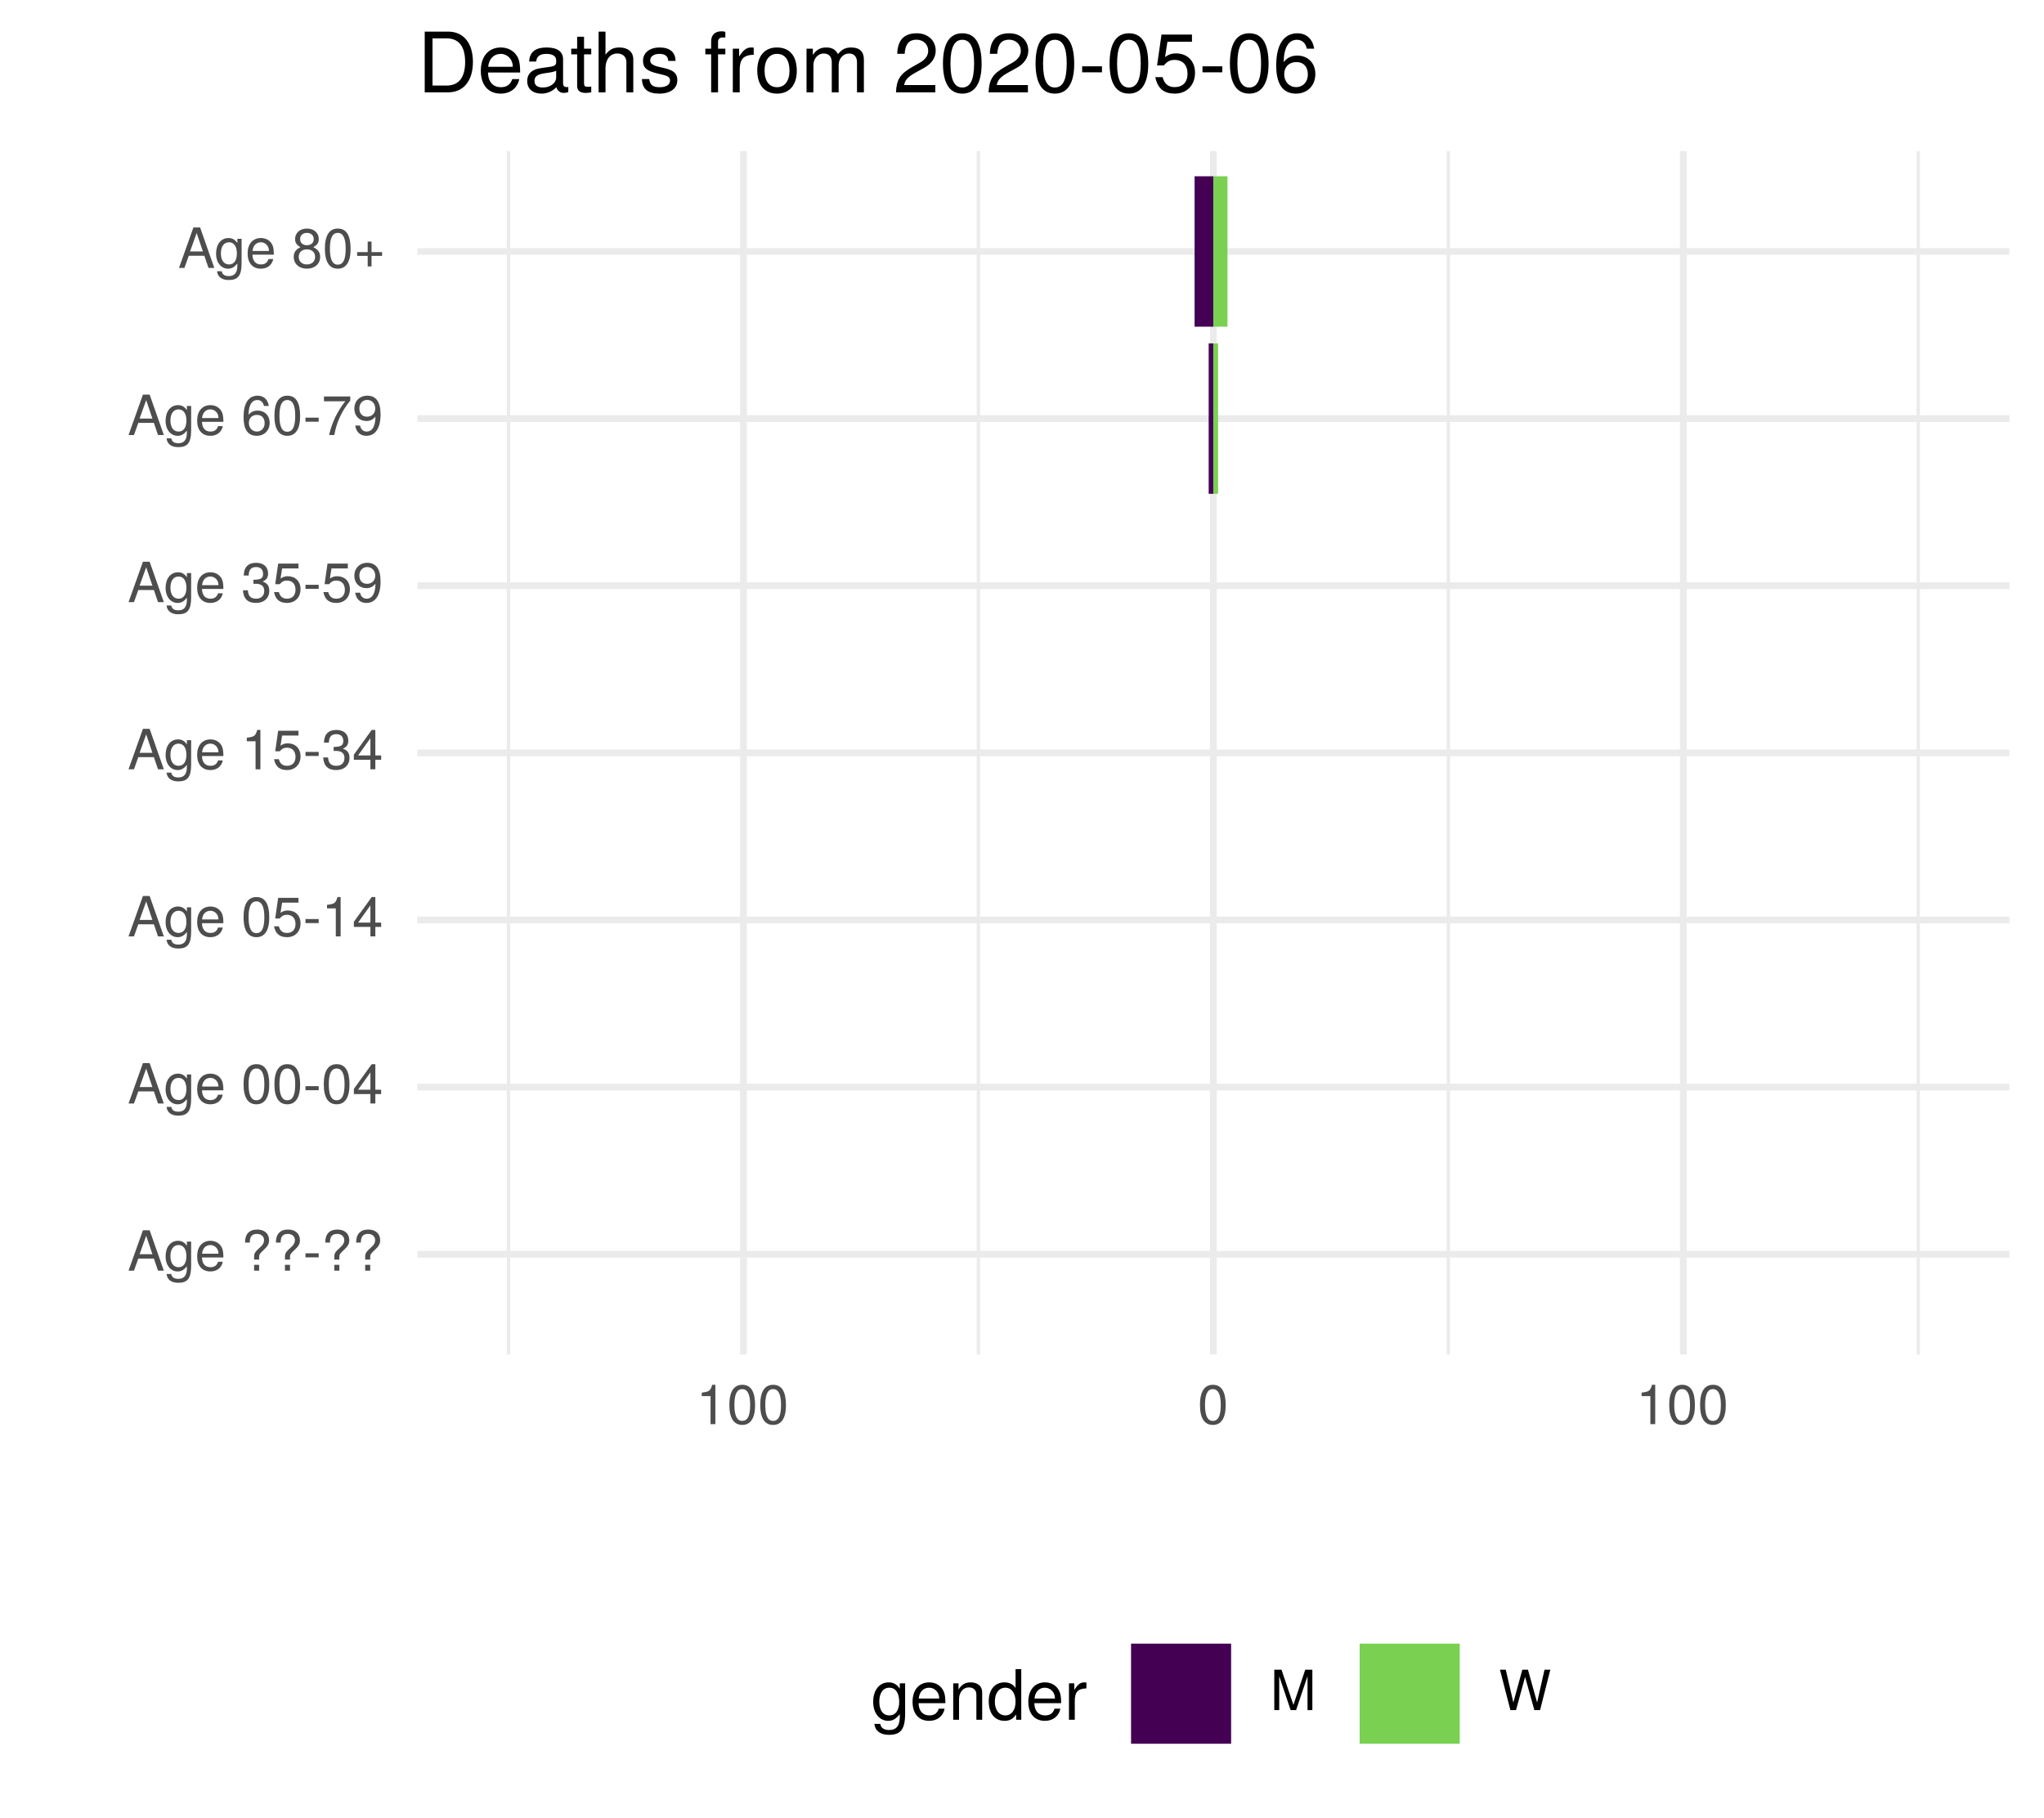
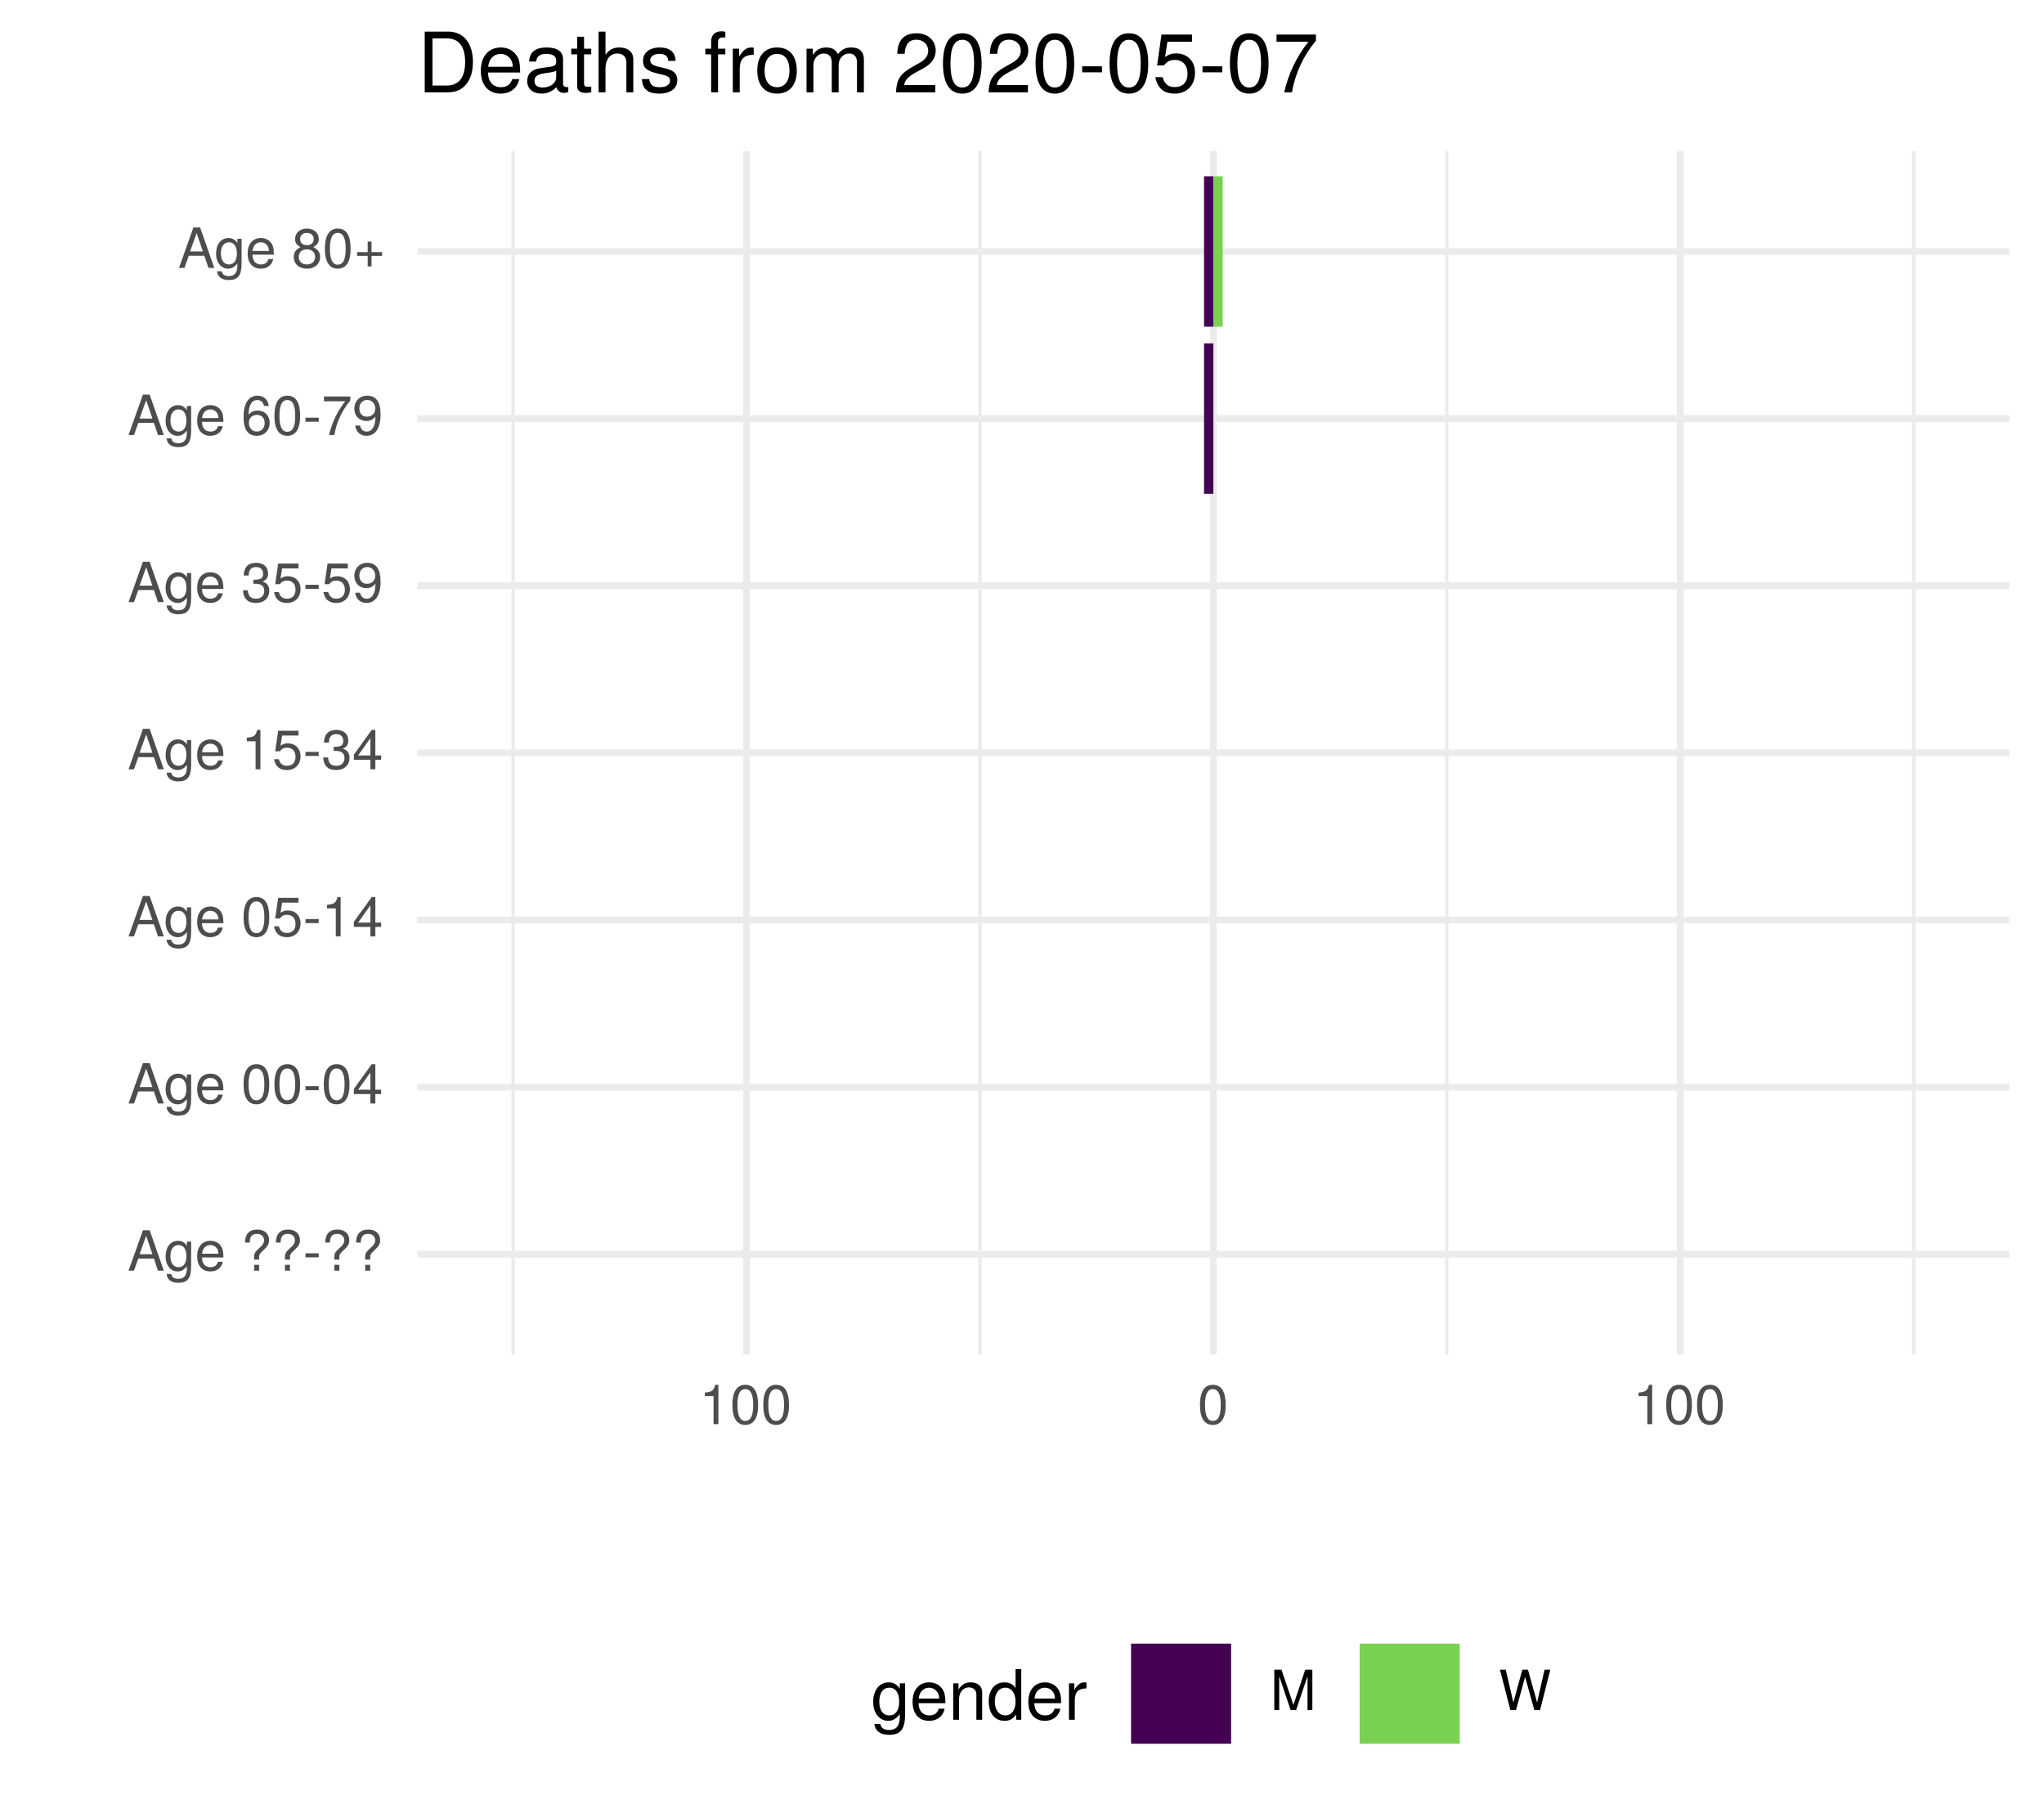
<svg xmlns="http://www.w3.org/2000/svg" xmlns:xlink="http://www.w3.org/1999/xlink" width="324pt" height="288pt" viewBox="0 0 324 288" version="1.1">
  <defs>
    <g>
      <symbol overflow="visible" id="glyph0-0">
        <path style="stroke:none;" d="" />
      </symbol>
      <symbol overflow="visible" id="glyph0-1">
        <path style="stroke:none;" d="M 5.75 0 L 3.5 -6.406 L 2.438 -6.406 L 0.156 0 L 1.016 0 L 1.703 -1.922 L 4.172 -1.922 L 4.828 0 Z M 3.938 -2.609 L 1.906 -2.609 L 2.953 -5.531 Z M 3.938 -2.609 " />
      </symbol>
      <symbol overflow="visible" id="glyph0-2">
        <path style="stroke:none;" d="M 4.297 -0.75 L 4.297 -4.609 L 3.625 -4.609 L 3.625 -3.938 C 3.25 -4.484 2.812 -4.734 2.219 -4.734 C 1.047 -4.734 0.25 -3.75 0.25 -2.266 C 0.25 -0.812 1.078 0.125 2.156 0.125 C 2.734 0.125 3.141 -0.109 3.625 -0.688 L 3.625 -0.391 C 3.625 0.828 3.125 1.297 2.266 1.297 C 1.688 1.297 1.234 1.094 1.156 0.531 L 0.406 0.531 C 0.484 1.406 1.156 1.922 2.25 1.922 C 3.688 1.922 4.297 1.281 4.297 -0.75 Z M 3.547 -2.281 C 3.547 -1.172 3.078 -0.547 2.312 -0.547 C 1.5 -0.547 1.016 -1.188 1.016 -2.312 C 1.016 -3.406 1.516 -4.062 2.297 -4.062 C 3.094 -4.062 3.547 -3.391 3.547 -2.281 Z M 3.547 -2.281 " />
      </symbol>
      <symbol overflow="visible" id="glyph0-3">
        <path style="stroke:none;" d="M 4.516 -2.094 C 4.516 -2.766 4.453 -3.188 4.328 -3.531 C 4.031 -4.281 3.328 -4.734 2.469 -4.734 C 1.172 -4.734 0.359 -3.797 0.359 -2.281 C 0.359 -0.766 1.156 0.125 2.453 0.125 C 3.5 0.125 4.234 -0.469 4.422 -1.406 L 3.672 -1.406 C 3.469 -0.797 3.062 -0.547 2.469 -0.547 C 1.703 -0.547 1.141 -1.031 1.125 -2.094 Z M 3.734 -2.75 C 3.734 -2.75 3.734 -2.703 3.719 -2.688 L 1.141 -2.688 C 1.203 -3.516 1.719 -4.062 2.453 -4.062 C 3.172 -4.062 3.734 -3.469 3.734 -2.75 Z M 3.734 -2.75 " />
      </symbol>
      <symbol overflow="visible" id="glyph0-4">
        <path style="stroke:none;" d="" />
      </symbol>
      <symbol overflow="visible" id="glyph0-5">
        <path style="stroke:none;" d="M 4.422 -4.828 C 4.422 -5.859 3.688 -6.516 2.547 -6.516 C 1.281 -6.516 0.609 -5.812 0.609 -4.453 L 1.359 -4.453 C 1.359 -5.422 1.719 -5.828 2.5 -5.828 C 3.172 -5.828 3.625 -5.422 3.625 -4.828 C 3.625 -4.422 3.438 -4.078 2.969 -3.672 C 2.453 -3.203 2.453 -3.203 2.297 -3 C 2.109 -2.75 2.047 -2.547 2.047 -2.234 L 2.047 -1.75 L 2.844 -1.75 L 2.844 -2.156 C 2.844 -2.547 2.938 -2.703 3.531 -3.25 C 4.203 -3.859 4.422 -4.25 4.422 -4.828 Z M 2.844 0 L 2.844 -0.922 L 2.047 -0.922 L 2.047 0 Z M 2.844 0 " />
      </symbol>
      <symbol overflow="visible" id="glyph0-6">
        <path style="stroke:none;" d="M 2.5 -2.109 L 2.5 -2.75 L 0.406 -2.75 L 0.406 -2.109 Z M 2.5 -2.109 " />
      </symbol>
      <symbol overflow="visible" id="glyph0-7">
        <path style="stroke:none;" d="M 4.453 -3 C 4.453 -5.156 3.781 -6.234 2.422 -6.234 C 1.078 -6.234 0.375 -5.141 0.375 -3.047 C 0.375 -0.953 1.078 0.125 2.422 0.125 C 3.734 0.125 4.453 -0.953 4.453 -3 Z M 3.672 -3.062 C 3.672 -1.297 3.266 -0.516 2.406 -0.516 C 1.578 -0.516 1.172 -1.344 1.172 -3.047 C 1.172 -4.75 1.578 -5.547 2.422 -5.547 C 3.25 -5.547 3.672 -4.734 3.672 -3.062 Z M 3.672 -3.062 " />
      </symbol>
      <symbol overflow="visible" id="glyph0-8">
        <path style="stroke:none;" d="M 4.578 -1.5 L 4.578 -2.188 L 3.656 -2.188 L 3.656 -6.234 L 3.078 -6.234 L 0.25 -2.312 L 0.25 -1.5 L 2.875 -1.5 L 2.875 0 L 3.656 0 L 3.656 -1.5 Z M 2.875 -2.188 L 0.922 -2.188 L 2.875 -4.922 Z M 2.875 -2.188 " />
      </symbol>
      <symbol overflow="visible" id="glyph0-9">
        <path style="stroke:none;" d="M 4.516 -2.062 C 4.516 -3.297 3.688 -4.109 2.5 -4.109 C 2.062 -4.109 1.703 -4 1.344 -3.734 L 1.594 -5.344 L 4.188 -5.344 L 4.188 -6.109 L 0.969 -6.109 L 0.5 -2.844 L 1.219 -2.844 C 1.578 -3.266 1.875 -3.422 2.359 -3.422 C 3.188 -3.422 3.719 -2.891 3.719 -1.969 C 3.719 -1.062 3.203 -0.547 2.359 -0.547 C 1.688 -0.547 1.266 -0.891 1.078 -1.594 L 0.312 -1.594 C 0.562 -0.359 1.266 0.125 2.375 0.125 C 3.641 0.125 4.516 -0.75 4.516 -2.062 Z M 4.516 -2.062 " />
      </symbol>
      <symbol overflow="visible" id="glyph0-10">
        <path style="stroke:none;" d="M 3.047 0 L 3.047 -6.234 L 2.547 -6.234 C 2.266 -5.281 2.094 -5.141 0.891 -5 L 0.891 -4.438 L 2.281 -4.438 L 2.281 0 Z M 3.047 0 " />
      </symbol>
      <symbol overflow="visible" id="glyph0-11">
        <path style="stroke:none;" d="M 4.453 -1.812 C 4.453 -2.562 4.141 -3.016 3.391 -3.266 C 3.969 -3.5 4.266 -3.891 4.266 -4.516 C 4.266 -5.594 3.547 -6.234 2.359 -6.234 C 1.109 -6.234 0.438 -5.547 0.406 -4.219 L 1.188 -4.219 C 1.203 -5.141 1.578 -5.562 2.375 -5.562 C 3.062 -5.562 3.469 -5.156 3.469 -4.5 C 3.469 -3.828 3.188 -3.547 1.938 -3.547 L 1.938 -2.906 L 2.359 -2.906 C 3.219 -2.906 3.656 -2.5 3.656 -1.797 C 3.656 -1.016 3.172 -0.547 2.359 -0.547 C 1.516 -0.547 1.109 -0.969 1.062 -1.875 L 0.281 -1.875 C 0.375 -0.5 1.062 0.125 2.344 0.125 C 3.625 0.125 4.453 -0.641 4.453 -1.812 Z M 4.453 -1.812 " />
      </symbol>
      <symbol overflow="visible" id="glyph0-12">
        <path style="stroke:none;" d="M 4.484 -3.266 C 4.484 -5.219 3.797 -6.234 2.375 -6.234 C 1.188 -6.234 0.328 -5.391 0.328 -4.172 C 0.328 -3.016 1.125 -2.219 2.25 -2.219 C 2.844 -2.219 3.266 -2.438 3.672 -2.922 C 3.672 -1.406 3.172 -0.547 2.281 -0.547 C 1.734 -0.547 1.359 -0.891 1.234 -1.5 L 0.469 -1.5 C 0.609 -0.469 1.281 0.125 2.234 0.125 C 3.688 0.125 4.484 -1.109 4.484 -3.266 Z M 3.641 -4.188 C 3.641 -3.422 3.094 -2.906 2.344 -2.906 C 1.594 -2.906 1.125 -3.391 1.125 -4.234 C 1.125 -5.016 1.656 -5.562 2.359 -5.562 C 3.094 -5.562 3.641 -5 3.641 -4.188 Z M 3.641 -4.188 " />
      </symbol>
      <symbol overflow="visible" id="glyph0-13">
        <path style="stroke:none;" d="M 4.516 -1.938 C 4.516 -3.094 3.719 -3.875 2.609 -3.875 C 1.984 -3.875 1.5 -3.641 1.172 -3.188 C 1.172 -4.703 1.672 -5.547 2.562 -5.547 C 3.109 -5.547 3.484 -5.203 3.609 -4.609 L 4.375 -4.609 C 4.234 -5.625 3.562 -6.234 2.609 -6.234 C 1.156 -6.234 0.375 -5.016 0.375 -2.844 C 0.375 -0.891 1.047 0.125 2.469 0.125 C 3.656 0.125 4.516 -0.719 4.516 -1.938 Z M 3.719 -1.875 C 3.719 -1.094 3.188 -0.547 2.484 -0.547 C 1.766 -0.547 1.219 -1.125 1.219 -1.922 C 1.219 -2.688 1.734 -3.188 2.5 -3.188 C 3.25 -3.188 3.719 -2.703 3.719 -1.875 Z M 3.719 -1.875 " />
      </symbol>
      <symbol overflow="visible" id="glyph0-14">
        <path style="stroke:none;" d="M 4.578 -5.453 L 4.578 -6.109 L 0.406 -6.109 L 0.406 -5.344 L 3.781 -5.344 C 2.531 -3.781 1.656 -1.953 1.219 0 L 2.047 0 C 2.391 -2.016 3.266 -3.891 4.578 -5.453 Z M 4.578 -5.453 " />
      </symbol>
      <symbol overflow="visible" id="glyph0-15">
        <path style="stroke:none;" d="M 4.516 -1.766 C 4.516 -2.453 4.156 -2.938 3.438 -3.281 C 4.078 -3.672 4.297 -3.984 4.297 -4.578 C 4.297 -5.547 3.531 -6.234 2.422 -6.234 C 1.312 -6.234 0.547 -5.547 0.547 -4.578 C 0.547 -4 0.75 -3.672 1.391 -3.281 C 0.672 -2.938 0.328 -2.453 0.328 -1.766 C 0.328 -0.625 1.188 0.125 2.422 0.125 C 3.656 0.125 4.516 -0.625 4.516 -1.766 Z M 3.5 -4.562 C 3.5 -3.969 3.062 -3.594 2.422 -3.594 C 1.766 -3.594 1.344 -3.969 1.344 -4.562 C 1.344 -5.156 1.766 -5.547 2.422 -5.547 C 3.078 -5.547 3.5 -5.156 3.5 -4.562 Z M 3.719 -1.75 C 3.719 -1.016 3.188 -0.547 2.406 -0.547 C 1.641 -0.547 1.125 -1.016 1.125 -1.75 C 1.125 -2.484 1.641 -2.938 2.422 -2.938 C 3.188 -2.938 3.719 -2.484 3.719 -1.75 Z M 3.719 -1.75 " />
      </symbol>
      <symbol overflow="visible" id="glyph0-16">
        <path style="stroke:none;" d="M 4.547 -1.906 L 4.547 -2.5 L 2.875 -2.5 L 2.875 -4.172 L 2.266 -4.172 L 2.266 -2.5 L 0.594 -2.5 L 0.594 -1.906 L 2.266 -1.906 L 2.266 -0.234 L 2.875 -0.234 L 2.875 -1.906 Z M 4.547 -1.906 " />
      </symbol>
      <symbol overflow="visible" id="glyph0-17">
        <path style="stroke:none;" d="M 6.688 0 L 6.688 -6.406 L 5.562 -6.406 L 3.688 -0.828 L 1.797 -6.406 L 0.656 -6.406 L 0.656 0 L 1.438 0 L 1.438 -5.375 L 3.25 0 L 4.109 0 L 5.922 -5.375 L 5.922 0 Z M 6.688 0 " />
      </symbol>
      <symbol overflow="visible" id="glyph0-18">
        <path style="stroke:none;" d="M 8.172 -6.406 L 7.25 -6.406 L 6.078 -1.203 L 4.625 -6.406 L 3.734 -6.406 L 2.312 -1.203 L 1.109 -6.406 L 0.188 -6.406 L 1.844 0 L 2.734 0 L 4.172 -5.266 L 5.641 0 L 6.547 0 Z M 8.172 -6.406 " />
      </symbol>
      <symbol overflow="visible" id="glyph1-0">
        <path style="stroke:none;" d="" />
      </symbol>
      <symbol overflow="visible" id="glyph1-1">
        <path style="stroke:none;" d="M 5.375 -0.953 L 5.375 -5.766 L 4.531 -5.766 L 4.531 -4.922 C 4.062 -5.609 3.516 -5.922 2.766 -5.922 C 1.312 -5.922 0.312 -4.703 0.312 -2.828 C 0.312 -1.016 1.344 0.172 2.688 0.172 C 3.422 0.172 3.922 -0.141 4.531 -0.875 L 4.531 -0.484 C 4.531 1.047 3.906 1.625 2.844 1.625 C 2.109 1.625 1.547 1.359 1.438 0.656 L 0.5 0.656 C 0.609 1.75 1.453 2.391 2.812 2.391 C 4.609 2.391 5.375 1.594 5.375 -0.953 Z M 4.438 -2.844 C 4.438 -1.469 3.844 -0.688 2.875 -0.688 C 1.875 -0.688 1.281 -1.484 1.281 -2.875 C 1.281 -4.266 1.891 -5.078 2.875 -5.078 C 3.859 -5.078 4.438 -4.25 4.438 -2.844 Z M 4.438 -2.844 " />
      </symbol>
      <symbol overflow="visible" id="glyph1-2">
        <path style="stroke:none;" d="M 5.641 -2.625 C 5.641 -3.453 5.578 -3.984 5.406 -4.406 C 5.031 -5.359 4.156 -5.922 3.078 -5.922 C 1.469 -5.922 0.438 -4.734 0.438 -2.844 C 0.438 -0.953 1.438 0.172 3.062 0.172 C 4.375 0.172 5.297 -0.578 5.516 -1.75 L 4.594 -1.75 C 4.344 -0.984 3.828 -0.688 3.094 -0.688 C 2.141 -0.688 1.422 -1.297 1.391 -2.625 Z M 4.656 -3.438 C 4.656 -3.438 4.656 -3.391 4.656 -3.359 L 1.422 -3.359 C 1.5 -4.391 2.141 -5.078 3.062 -5.078 C 3.969 -5.078 4.656 -4.328 4.656 -3.438 Z M 4.656 -3.438 " />
      </symbol>
      <symbol overflow="visible" id="glyph1-3">
        <path style="stroke:none;" d="M 5.359 0 L 5.359 -4.359 C 5.359 -5.312 4.641 -5.922 3.531 -5.922 C 2.672 -5.922 2.125 -5.594 1.609 -4.797 L 1.609 -5.766 L 0.766 -5.766 L 0.766 0 L 1.688 0 L 1.688 -3.172 C 1.688 -4.359 2.328 -5.125 3.25 -5.125 C 3.984 -5.125 4.438 -4.688 4.438 -4 L 4.438 0 Z M 5.359 0 " />
      </symbol>
      <symbol overflow="visible" id="glyph1-4">
        <path style="stroke:none;" d="M 5.438 0 L 5.438 -8.016 L 4.531 -8.016 L 4.531 -5.031 C 4.141 -5.625 3.531 -5.922 2.766 -5.922 C 1.266 -5.922 0.281 -4.781 0.281 -2.938 C 0.281 -0.984 1.25 0.172 2.797 0.172 C 3.594 0.172 4.141 -0.125 4.625 -0.844 L 4.625 0 Z M 4.531 -2.859 C 4.531 -1.531 3.891 -0.688 2.922 -0.688 C 1.906 -0.688 1.25 -1.547 1.25 -2.875 C 1.25 -4.219 1.906 -5.078 2.922 -5.078 C 3.906 -5.078 4.531 -4.188 4.531 -2.859 Z M 4.531 -2.859 " />
      </symbol>
      <symbol overflow="visible" id="glyph1-5">
        <path style="stroke:none;" d="M 3.531 -4.969 L 3.531 -5.891 C 3.375 -5.922 3.297 -5.922 3.172 -5.922 C 2.578 -5.922 2.141 -5.578 1.609 -4.719 L 1.609 -5.766 L 0.766 -5.766 L 0.766 0 L 1.688 0 L 1.688 -2.984 C 1.688 -4.297 2.109 -4.938 3.531 -4.969 Z M 3.531 -4.969 " />
      </symbol>
      <symbol overflow="visible" id="glyph2-0">
        <path style="stroke:none;" d="" />
      </symbol>
      <symbol overflow="visible" id="glyph2-1">
        <path style="stroke:none;" d="M 8.812 -4.812 C 8.812 -7.797 7.328 -9.625 4.891 -9.625 L 1.172 -9.625 L 1.172 0 L 4.891 0 C 7.312 0 8.812 -1.828 8.812 -4.812 Z M 7.578 -4.812 C 7.578 -2.375 6.578 -1.078 4.672 -1.078 L 2.406 -1.078 L 2.406 -8.547 L 4.672 -8.547 C 6.578 -8.547 7.578 -7.266 7.578 -4.812 Z M 7.578 -4.812 " />
      </symbol>
      <symbol overflow="visible" id="glyph2-2">
        <path style="stroke:none;" d="M 6.766 -3.141 C 6.766 -4.141 6.688 -4.781 6.5 -5.297 C 6.047 -6.438 4.984 -7.109 3.703 -7.109 C 1.766 -7.109 0.531 -5.688 0.531 -3.422 C 0.531 -1.156 1.734 0.203 3.672 0.203 C 5.25 0.203 6.344 -0.703 6.625 -2.094 L 5.516 -2.094 C 5.219 -1.188 4.594 -0.812 3.703 -0.812 C 2.562 -0.812 1.703 -1.562 1.672 -3.141 Z M 5.594 -4.125 C 5.594 -4.125 5.594 -4.062 5.578 -4.047 L 1.703 -4.047 C 1.797 -5.266 2.578 -6.094 3.688 -6.094 C 4.766 -6.094 5.594 -5.203 5.594 -4.125 Z M 5.594 -4.125 " />
      </symbol>
      <symbol overflow="visible" id="glyph2-3">
        <path style="stroke:none;" d="M 7.062 -0.031 L 7.062 -0.859 C 6.938 -0.828 6.891 -0.828 6.828 -0.828 C 6.438 -0.828 6.234 -1.031 6.234 -1.375 L 6.234 -5.234 C 6.234 -6.453 5.328 -7.109 3.625 -7.109 C 1.953 -7.109 0.922 -6.469 0.859 -4.875 L 1.969 -4.875 C 2.062 -5.719 2.562 -6.094 3.594 -6.094 C 4.578 -6.094 5.141 -5.734 5.141 -5.062 L 5.141 -4.781 C 5.141 -4.312 4.859 -4.125 3.984 -4.016 C 2.422 -3.812 2.188 -3.766 1.766 -3.594 C 0.969 -3.266 0.547 -2.641 0.547 -1.797 C 0.547 -0.547 1.422 0.203 2.828 0.203 C 3.703 0.203 4.562 -0.172 5.172 -0.812 C 5.297 -0.297 5.766 0.094 6.312 0.094 C 6.531 0.094 6.703 0.062 7.062 -0.031 Z M 5.141 -2.391 C 5.141 -1.406 4.125 -0.766 3.062 -0.766 C 2.203 -0.766 1.703 -1.062 1.703 -1.828 C 1.703 -2.547 2.188 -2.859 3.359 -3.031 C 4.531 -3.188 4.766 -3.25 5.141 -3.422 Z M 5.141 -2.391 " />
      </symbol>
      <symbol overflow="visible" id="glyph2-4">
        <path style="stroke:none;" d="M 3.359 0 L 3.359 -0.922 C 3.203 -0.891 3.031 -0.875 2.828 -0.875 C 2.344 -0.875 2.219 -1 2.219 -1.484 L 2.219 -6.016 L 3.359 -6.016 L 3.359 -6.922 L 2.219 -6.922 L 2.219 -8.812 L 1.125 -8.812 L 1.125 -6.922 L 0.188 -6.922 L 0.188 -6.016 L 1.125 -6.016 L 1.125 -1 C 1.125 -0.297 1.594 0.094 2.453 0.094 C 2.719 0.094 2.984 0.062 3.359 0 Z M 3.359 0 " />
      </symbol>
      <symbol overflow="visible" id="glyph2-5">
        <path style="stroke:none;" d="M 6.422 0 L 6.422 -5.234 C 6.422 -6.391 5.578 -7.109 4.234 -7.109 C 3.266 -7.109 2.672 -6.812 2.016 -5.969 L 2.016 -9.625 L 0.922 -9.625 L 0.922 0 L 2.016 0 L 2.016 -3.812 C 2.016 -5.234 2.766 -6.156 3.891 -6.156 C 4.672 -6.156 5.328 -5.703 5.328 -4.797 L 5.328 0 Z M 6.422 0 " />
      </symbol>
      <symbol overflow="visible" id="glyph2-6">
        <path style="stroke:none;" d="M 6.062 -1.938 C 6.062 -2.969 5.484 -3.484 4.109 -3.812 L 3.047 -4.062 C 2.156 -4.281 1.766 -4.562 1.766 -5.062 C 1.766 -5.688 2.344 -6.094 3.234 -6.094 C 4.125 -6.094 4.594 -5.719 4.625 -4.984 L 5.781 -4.984 C 5.766 -6.344 4.875 -7.109 3.281 -7.109 C 1.656 -7.109 0.625 -6.281 0.625 -5 C 0.625 -3.922 1.172 -3.406 2.812 -3.016 L 3.844 -2.766 C 4.609 -2.578 4.906 -2.344 4.906 -1.844 C 4.906 -1.203 4.266 -0.812 3.297 -0.812 C 2.312 -0.812 1.75 -1.062 1.609 -2.109 L 0.453 -2.109 C 0.5 -0.516 1.406 0.203 3.203 0.203 C 4.953 0.203 6.062 -0.609 6.062 -1.938 Z M 6.062 -1.938 " />
      </symbol>
      <symbol overflow="visible" id="glyph2-7">
        <path style="stroke:none;" d="" />
      </symbol>
      <symbol overflow="visible" id="glyph2-8">
        <path style="stroke:none;" d="M 3.406 -6.016 L 3.406 -6.922 L 2.25 -6.922 L 2.25 -8 C 2.25 -8.469 2.516 -8.703 3.031 -8.703 C 3.109 -8.703 3.156 -8.703 3.406 -8.688 L 3.406 -9.594 C 3.156 -9.656 3.016 -9.672 2.781 -9.672 C 1.766 -9.672 1.156 -9.078 1.156 -8.094 L 1.156 -6.922 L 0.234 -6.922 L 0.234 -6.016 L 1.156 -6.016 L 1.156 0 L 2.25 0 L 2.25 -6.016 Z M 3.406 -6.016 " />
      </symbol>
      <symbol overflow="visible" id="glyph2-9">
        <path style="stroke:none;" d="M 4.234 -5.953 L 4.234 -7.078 C 4.047 -7.109 3.969 -7.109 3.812 -7.109 C 3.109 -7.109 2.562 -6.688 1.922 -5.672 L 1.922 -6.922 L 0.922 -6.922 L 0.922 0 L 2.016 0 L 2.016 -3.594 C 2.016 -5.156 2.531 -5.922 4.234 -5.953 Z M 4.234 -5.953 " />
      </symbol>
      <symbol overflow="visible" id="glyph2-10">
        <path style="stroke:none;" d="M 6.734 -3.406 C 6.734 -5.797 5.578 -7.109 3.594 -7.109 C 1.656 -7.109 0.469 -5.781 0.469 -3.453 C 0.469 -1.141 1.641 0.203 3.609 0.203 C 5.547 0.203 6.734 -1.141 6.734 -3.406 Z M 5.578 -3.422 C 5.578 -1.797 4.812 -0.812 3.609 -0.812 C 2.375 -0.812 1.625 -1.781 1.625 -3.453 C 1.625 -5.125 2.375 -6.094 3.609 -6.094 C 4.844 -6.094 5.578 -5.141 5.578 -3.422 Z M 5.578 -3.422 " />
      </symbol>
      <symbol overflow="visible" id="glyph2-11">
        <path style="stroke:none;" d="M 10.031 0 L 10.031 -5.188 C 10.031 -6.438 9.344 -7.109 8.047 -7.109 C 7.125 -7.109 6.578 -6.844 5.922 -6.062 C 5.516 -6.797 4.969 -7.109 4.062 -7.109 C 3.141 -7.109 2.531 -6.766 1.938 -5.938 L 1.938 -6.922 L 0.938 -6.922 L 0.938 0 L 2.031 0 L 2.031 -4.344 C 2.031 -5.344 2.766 -6.156 3.656 -6.156 C 4.469 -6.156 4.938 -5.656 4.938 -4.766 L 4.938 0 L 6.031 0 L 6.031 -4.344 C 6.031 -5.344 6.766 -6.156 7.672 -6.156 C 8.469 -6.156 8.938 -5.641 8.938 -4.766 L 8.938 0 Z M 10.031 0 " />
      </symbol>
      <symbol overflow="visible" id="glyph2-12">
        <path style="stroke:none;" d="M 6.75 -6.609 C 6.75 -8.203 5.516 -9.359 3.75 -9.359 C 1.828 -9.359 0.719 -8.391 0.656 -6.109 L 1.828 -6.109 C 1.922 -7.688 2.562 -8.344 3.703 -8.344 C 4.766 -8.344 5.562 -7.594 5.562 -6.594 C 5.562 -5.844 5.125 -5.219 4.297 -4.734 L 3.078 -4.047 C 1.125 -2.938 0.547 -2.062 0.453 0 L 6.688 0 L 6.688 -1.156 L 1.75 -1.156 C 1.875 -1.922 2.297 -2.406 3.453 -3.078 L 4.766 -3.797 C 6.078 -4.484 6.75 -5.469 6.75 -6.609 Z M 6.75 -6.609 " />
      </symbol>
      <symbol overflow="visible" id="glyph2-13">
        <path style="stroke:none;" d="M 6.688 -4.5 C 6.688 -7.75 5.672 -9.359 3.625 -9.359 C 1.609 -9.359 0.562 -7.719 0.562 -4.578 C 0.562 -1.422 1.625 0.203 3.625 0.203 C 5.609 0.203 6.688 -1.422 6.688 -4.5 Z M 5.5 -4.609 C 5.5 -1.953 4.891 -0.766 3.609 -0.766 C 2.375 -0.766 1.75 -2 1.75 -4.562 C 1.75 -7.125 2.375 -8.328 3.625 -8.328 C 4.891 -8.328 5.5 -7.109 5.5 -4.609 Z M 5.5 -4.609 " />
      </symbol>
      <symbol overflow="visible" id="glyph2-14">
        <path style="stroke:none;" d="M 3.75 -3.172 L 3.75 -4.125 L 0.609 -4.125 L 0.609 -3.172 Z M 3.75 -3.172 " />
      </symbol>
      <symbol overflow="visible" id="glyph2-15">
        <path style="stroke:none;" d="M 6.766 -3.109 C 6.766 -4.953 5.547 -6.172 3.75 -6.172 C 3.094 -6.172 2.562 -6 2.016 -5.594 L 2.391 -8.016 L 6.281 -8.016 L 6.281 -9.156 L 1.453 -9.156 L 0.75 -4.266 L 1.828 -4.266 C 2.359 -4.906 2.812 -5.141 3.531 -5.141 C 4.797 -5.141 5.578 -4.328 5.578 -2.938 C 5.578 -1.594 4.812 -0.828 3.531 -0.828 C 2.516 -0.828 1.906 -1.344 1.625 -2.406 L 0.469 -2.406 C 0.844 -0.547 1.906 0.203 3.562 0.203 C 5.453 0.203 6.766 -1.125 6.766 -3.109 Z M 6.766 -3.109 " />
      </symbol>
      <symbol overflow="visible" id="glyph2-16">
-         <path style="stroke:none;" d="M 6.766 -2.906 C 6.766 -4.641 5.578 -5.828 3.906 -5.828 C 2.984 -5.828 2.25 -5.469 1.75 -4.781 C 1.766 -7.062 2.516 -8.328 3.844 -8.328 C 4.656 -8.328 5.234 -7.812 5.406 -6.922 L 6.578 -6.922 C 6.344 -8.453 5.344 -9.359 3.922 -9.359 C 1.75 -9.359 0.562 -7.531 0.562 -4.266 C 0.562 -1.344 1.578 0.203 3.703 0.203 C 5.5 0.203 6.766 -1.062 6.766 -2.906 Z M 5.578 -2.812 C 5.578 -1.641 4.797 -0.828 3.719 -0.828 C 2.641 -0.828 1.828 -1.672 1.828 -2.875 C 1.828 -4.047 2.609 -4.797 3.766 -4.797 C 4.891 -4.797 5.578 -4.062 5.578 -2.812 Z M 5.578 -2.812 " />
+         <path style="stroke:none;" d="M 6.859 -8.188 L 6.859 -9.156 L 0.609 -9.156 L 0.609 -8.016 L 5.672 -8.016 C 3.797 -5.672 2.484 -2.938 1.828 0 L 3.062 0 C 3.578 -3.031 4.891 -5.844 6.859 -8.188 Z M 6.859 -8.188 " />
      </symbol>
    </g>
    <clipPath id="clip1">
-       <path d="M 80 23.957 L 81 23.957 L 81 214.648 L 80 214.648 Z M 80 23.957 " />
+       <path d="M 81 23.957 L 82 23.957 L 82 214.648 L 81 214.648 Z M 81 23.957 " />
    </clipPath>
    <clipPath id="clip2">
-       <path d="M 154 23.957 L 156 23.957 L 156 214.648 L 154 214.648 Z M 154 23.957 " />
+       <path d="M 155 23.957 L 156 23.957 L 156 214.648 L 155 214.648 Z M 155 23.957 " />
    </clipPath>
    <clipPath id="clip3">
      <path d="M 229 23.957 L 230 23.957 L 230 214.648 L 229 214.648 Z M 229 23.957 " />
    </clipPath>
    <clipPath id="clip4">
-       <path d="M 303 23.957 L 305 23.957 L 305 214.648 L 303 214.648 Z M 303 23.957 " />
+       <path d="M 303 23.957 L 304 23.957 L 304 214.648 L 303 214.648 Z M 303 23.957 " />
    </clipPath>
    <clipPath id="clip5">
      <path d="M 66.152 198 L 318.523 198 L 318.523 200 L 66.152 200 Z M 66.152 198 " />
    </clipPath>
    <clipPath id="clip6">
      <path d="M 66.152 171 L 318.523 171 L 318.523 173 L 66.152 173 Z M 66.152 171 " />
    </clipPath>
    <clipPath id="clip7">
      <path d="M 66.152 145 L 318.523 145 L 318.523 147 L 66.152 147 Z M 66.152 145 " />
    </clipPath>
    <clipPath id="clip8">
      <path d="M 66.152 118 L 318.523 118 L 318.523 120 L 66.152 120 Z M 66.152 118 " />
    </clipPath>
    <clipPath id="clip9">
      <path d="M 66.152 92 L 318.523 92 L 318.523 94 L 66.152 94 Z M 66.152 92 " />
    </clipPath>
    <clipPath id="clip10">
      <path d="M 66.152 65 L 318.523 65 L 318.523 67 L 66.152 67 Z M 66.152 65 " />
    </clipPath>
    <clipPath id="clip11">
      <path d="M 66.152 39 L 318.523 39 L 318.523 41 L 66.152 41 Z M 66.152 39 " />
    </clipPath>
    <clipPath id="clip12">
      <path d="M 117 23.957 L 119 23.957 L 119 214.648 L 117 214.648 Z M 117 23.957 " />
    </clipPath>
    <clipPath id="clip13">
      <path d="M 191 23.957 L 193 23.957 L 193 214.648 L 191 214.648 Z M 191 23.957 " />
    </clipPath>
    <clipPath id="clip14">
-       <path d="M 266 23.957 L 268 23.957 L 268 214.648 L 266 214.648 Z M 266 23.957 " />
+       <path d="M 265 23.957 L 267 23.957 L 267 214.648 L 265 214.648 Z M 265 23.957 " />
    </clipPath>
  </defs>
  <g id="surface115">
    <rect x="0" y="0" width="324" height="288" style="fill:rgb(100%,100%,100%);fill-opacity:1;stroke:none;" />
    <g clip-path="url(#clip1)" clip-rule="nonzero">
-       <path style="fill:none;stroke-width:0.533;stroke-linecap:butt;stroke-linejoin:round;stroke:rgb(92.157%,92.157%,92.157%);stroke-opacity:1;stroke-miterlimit:10;" d="M 80.602 214.652 L 80.602 23.957 " />
+       <path style="fill:none;stroke-width:0.533;stroke-linecap:butt;stroke-linejoin:round;stroke:rgb(92.157%,92.157%,92.157%);stroke-opacity:1;stroke-miterlimit:10;" d="M 81.324 214.652 L 81.324 23.957 " />
    </g>
    <g clip-path="url(#clip2)" clip-rule="nonzero">
-       <path style="fill:none;stroke-width:0.533;stroke-linecap:butt;stroke-linejoin:round;stroke:rgb(92.157%,92.157%,92.157%);stroke-opacity:1;stroke-miterlimit:10;" d="M 155.09 214.652 L 155.09 23.957 " />
+       <path style="fill:none;stroke-width:0.533;stroke-linecap:butt;stroke-linejoin:round;stroke:rgb(92.157%,92.157%,92.157%);stroke-opacity:1;stroke-miterlimit:10;" d="M 155.332 214.652 L 155.332 23.957 " />
    </g>
    <g clip-path="url(#clip3)" clip-rule="nonzero">
-       <path style="fill:none;stroke-width:0.533;stroke-linecap:butt;stroke-linejoin:round;stroke:rgb(92.157%,92.157%,92.157%);stroke-opacity:1;stroke-miterlimit:10;" d="M 229.582 214.652 L 229.582 23.957 " />
+       <path style="fill:none;stroke-width:0.533;stroke-linecap:butt;stroke-linejoin:round;stroke:rgb(92.157%,92.157%,92.157%);stroke-opacity:1;stroke-miterlimit:10;" d="M 229.34 214.652 L 229.34 23.957 " />
    </g>
    <g clip-path="url(#clip4)" clip-rule="nonzero">
-       <path style="fill:none;stroke-width:0.533;stroke-linecap:butt;stroke-linejoin:round;stroke:rgb(92.157%,92.157%,92.157%);stroke-opacity:1;stroke-miterlimit:10;" d="M 304.07 214.652 L 304.07 23.957 " />
+       <path style="fill:none;stroke-width:0.533;stroke-linecap:butt;stroke-linejoin:round;stroke:rgb(92.157%,92.157%,92.157%);stroke-opacity:1;stroke-miterlimit:10;" d="M 303.348 214.652 L 303.348 23.957 " />
    </g>
    <g clip-path="url(#clip5)" clip-rule="nonzero">
      <path style="fill:none;stroke-width:1.067;stroke-linecap:butt;stroke-linejoin:round;stroke:rgb(92.157%,92.157%,92.157%);stroke-opacity:1;stroke-miterlimit:10;" d="M 66.152 198.762 L 318.52 198.762 " />
    </g>
    <g clip-path="url(#clip6)" clip-rule="nonzero">
      <path style="fill:none;stroke-width:1.067;stroke-linecap:butt;stroke-linejoin:round;stroke:rgb(92.157%,92.157%,92.157%);stroke-opacity:1;stroke-miterlimit:10;" d="M 66.152 172.273 L 318.52 172.273 " />
    </g>
    <g clip-path="url(#clip7)" clip-rule="nonzero">
      <path style="fill:none;stroke-width:1.067;stroke-linecap:butt;stroke-linejoin:round;stroke:rgb(92.157%,92.157%,92.157%);stroke-opacity:1;stroke-miterlimit:10;" d="M 66.152 145.789 L 318.52 145.789 " />
    </g>
    <g clip-path="url(#clip8)" clip-rule="nonzero">
      <path style="fill:none;stroke-width:1.067;stroke-linecap:butt;stroke-linejoin:round;stroke:rgb(92.157%,92.157%,92.157%);stroke-opacity:1;stroke-miterlimit:10;" d="M 66.152 119.305 L 318.52 119.305 " />
    </g>
    <g clip-path="url(#clip9)" clip-rule="nonzero">
      <path style="fill:none;stroke-width:1.067;stroke-linecap:butt;stroke-linejoin:round;stroke:rgb(92.157%,92.157%,92.157%);stroke-opacity:1;stroke-miterlimit:10;" d="M 66.152 92.82 L 318.52 92.82 " />
    </g>
    <g clip-path="url(#clip10)" clip-rule="nonzero">
      <path style="fill:none;stroke-width:1.067;stroke-linecap:butt;stroke-linejoin:round;stroke:rgb(92.157%,92.157%,92.157%);stroke-opacity:1;stroke-miterlimit:10;" d="M 66.152 66.336 L 318.52 66.336 " />
    </g>
    <g clip-path="url(#clip11)" clip-rule="nonzero">
      <path style="fill:none;stroke-width:1.067;stroke-linecap:butt;stroke-linejoin:round;stroke:rgb(92.157%,92.157%,92.157%);stroke-opacity:1;stroke-miterlimit:10;" d="M 66.152 39.852 L 318.52 39.852 " />
    </g>
    <g clip-path="url(#clip12)" clip-rule="nonzero">
-       <path style="fill:none;stroke-width:1.067;stroke-linecap:butt;stroke-linejoin:round;stroke:rgb(92.157%,92.157%,92.157%);stroke-opacity:1;stroke-miterlimit:10;" d="M 117.848 214.652 L 117.848 23.957 " />
+       <path style="fill:none;stroke-width:1.067;stroke-linecap:butt;stroke-linejoin:round;stroke:rgb(92.157%,92.157%,92.157%);stroke-opacity:1;stroke-miterlimit:10;" d="M 118.328 214.652 L 118.328 23.957 " />
    </g>
    <g clip-path="url(#clip13)" clip-rule="nonzero">
      <path style="fill:none;stroke-width:1.067;stroke-linecap:butt;stroke-linejoin:round;stroke:rgb(92.157%,92.157%,92.157%);stroke-opacity:1;stroke-miterlimit:10;" d="M 192.336 214.652 L 192.336 23.957 " />
    </g>
    <g clip-path="url(#clip14)" clip-rule="nonzero">
-       <path style="fill:none;stroke-width:1.067;stroke-linecap:butt;stroke-linejoin:round;stroke:rgb(92.157%,92.157%,92.157%);stroke-opacity:1;stroke-miterlimit:10;" d="M 266.824 214.652 L 266.824 23.957 " />
-     </g>
-     <path style=" stroke:none;fill-rule:nonzero;fill:rgb(26.667%,0.392%,32.941%);fill-opacity:1;" d="M 191.59 78.254 L 192.336 78.254 L 192.336 54.418 L 191.59 54.418 Z M 191.59 78.254 " />
-     <path style=" stroke:none;fill-rule:nonzero;fill:rgb(47.843%,81.961%,31.765%);fill-opacity:1;" d="M 192.336 78.254 L 193.082 78.254 L 193.082 54.418 L 192.336 54.418 Z M 192.336 78.254 " />
-     <path style=" stroke:none;fill-rule:nonzero;fill:rgb(26.667%,0.392%,32.941%);fill-opacity:1;" d="M 189.355 51.77 L 192.336 51.77 L 192.336 27.934 L 189.355 27.934 Z M 189.355 51.77 " />
-     <path style=" stroke:none;fill-rule:nonzero;fill:rgb(47.843%,81.961%,31.765%);fill-opacity:1;" d="M 192.336 51.77 L 194.57 51.77 L 194.57 27.934 L 192.336 27.934 Z M 192.336 51.77 " />
+       <path style="fill:none;stroke-width:1.067;stroke-linecap:butt;stroke-linejoin:round;stroke:rgb(92.157%,92.157%,92.157%);stroke-opacity:1;stroke-miterlimit:10;" d="M 266.344 214.652 L 266.344 23.957 " />
+     </g>
+     <path style=" stroke:none;fill-rule:nonzero;fill:rgb(26.667%,0.392%,32.941%);fill-opacity:1;" d="M 190.855 78.254 L 192.336 78.254 L 192.336 54.418 L 190.855 54.418 Z M 190.855 78.254 " />
+     <path style=" stroke:none;fill-rule:nonzero;fill:rgb(26.667%,0.392%,32.941%);fill-opacity:1;" d="M 190.855 51.77 L 192.336 51.77 L 192.336 27.934 L 190.855 27.934 Z M 190.855 51.77 " />
+     <path style=" stroke:none;fill-rule:nonzero;fill:rgb(47.843%,81.961%,31.765%);fill-opacity:1;" d="M 192.336 51.77 L 193.816 51.77 L 193.816 27.934 L 192.336 27.934 Z M 192.336 51.77 " />
    <g style="fill:rgb(30.196%,30.196%,30.196%);fill-opacity:1;">
      <use xlink:href="#glyph0-1" x="20.219" y="201.364" />
      <use xlink:href="#glyph0-2" x="26" y="201.364" />
      <use xlink:href="#glyph0-3" x="30.893" y="201.364" />
      <use xlink:href="#glyph0-4" x="35.785" y="201.364" />
      <use xlink:href="#glyph0-5" x="38.231" y="201.364" />
      <use xlink:href="#glyph0-5" x="43.124" y="201.364" />
      <use xlink:href="#glyph0-6" x="48.017" y="201.364" />
      <use xlink:href="#glyph0-5" x="50.947" y="201.364" />
      <use xlink:href="#glyph0-5" x="55.84" y="201.364" />
    </g>
    <g style="fill:rgb(30.196%,30.196%,30.196%);fill-opacity:1;">
      <use xlink:href="#glyph0-1" x="20.219" y="174.876" />
      <use xlink:href="#glyph0-2" x="26" y="174.876" />
      <use xlink:href="#glyph0-3" x="30.893" y="174.876" />
      <use xlink:href="#glyph0-4" x="35.785" y="174.876" />
      <use xlink:href="#glyph0-7" x="38.231" y="174.876" />
      <use xlink:href="#glyph0-7" x="43.124" y="174.876" />
      <use xlink:href="#glyph0-6" x="48.017" y="174.876" />
      <use xlink:href="#glyph0-7" x="50.947" y="174.876" />
      <use xlink:href="#glyph0-8" x="55.84" y="174.876" />
    </g>
    <g style="fill:rgb(30.196%,30.196%,30.196%);fill-opacity:1;">
      <use xlink:href="#glyph0-1" x="20.219" y="148.392" />
      <use xlink:href="#glyph0-2" x="26" y="148.392" />
      <use xlink:href="#glyph0-3" x="30.893" y="148.392" />
      <use xlink:href="#glyph0-4" x="35.785" y="148.392" />
      <use xlink:href="#glyph0-7" x="38.231" y="148.392" />
      <use xlink:href="#glyph0-9" x="43.124" y="148.392" />
      <use xlink:href="#glyph0-6" x="48.017" y="148.392" />
      <use xlink:href="#glyph0-10" x="50.947" y="148.392" />
      <use xlink:href="#glyph0-8" x="55.84" y="148.392" />
    </g>
    <g style="fill:rgb(30.196%,30.196%,30.196%);fill-opacity:1;">
      <use xlink:href="#glyph0-1" x="20.219" y="121.907" />
      <use xlink:href="#glyph0-2" x="26" y="121.907" />
      <use xlink:href="#glyph0-3" x="30.893" y="121.907" />
      <use xlink:href="#glyph0-4" x="35.785" y="121.907" />
      <use xlink:href="#glyph0-10" x="38.231" y="121.907" />
      <use xlink:href="#glyph0-9" x="43.124" y="121.907" />
      <use xlink:href="#glyph0-6" x="48.017" y="121.907" />
      <use xlink:href="#glyph0-11" x="50.947" y="121.907" />
      <use xlink:href="#glyph0-8" x="55.84" y="121.907" />
    </g>
    <g style="fill:rgb(30.196%,30.196%,30.196%);fill-opacity:1;">
      <use xlink:href="#glyph0-1" x="20.219" y="95.423" />
      <use xlink:href="#glyph0-2" x="26" y="95.423" />
      <use xlink:href="#glyph0-3" x="30.893" y="95.423" />
      <use xlink:href="#glyph0-4" x="35.785" y="95.423" />
      <use xlink:href="#glyph0-11" x="38.231" y="95.423" />
      <use xlink:href="#glyph0-9" x="43.124" y="95.423" />
      <use xlink:href="#glyph0-6" x="48.017" y="95.423" />
      <use xlink:href="#glyph0-9" x="50.947" y="95.423" />
      <use xlink:href="#glyph0-12" x="55.84" y="95.423" />
    </g>
    <g style="fill:rgb(30.196%,30.196%,30.196%);fill-opacity:1;">
      <use xlink:href="#glyph0-1" x="20.219" y="68.938" />
      <use xlink:href="#glyph0-2" x="26" y="68.938" />
      <use xlink:href="#glyph0-3" x="30.893" y="68.938" />
      <use xlink:href="#glyph0-4" x="35.785" y="68.938" />
      <use xlink:href="#glyph0-13" x="38.231" y="68.938" />
      <use xlink:href="#glyph0-7" x="43.124" y="68.938" />
      <use xlink:href="#glyph0-6" x="48.017" y="68.938" />
      <use xlink:href="#glyph0-14" x="50.947" y="68.938" />
      <use xlink:href="#glyph0-12" x="55.84" y="68.938" />
    </g>
    <g style="fill:rgb(30.196%,30.196%,30.196%);fill-opacity:1;">
      <use xlink:href="#glyph0-1" x="28.219" y="42.454" />
      <use xlink:href="#glyph0-2" x="34" y="42.454" />
      <use xlink:href="#glyph0-3" x="38.893" y="42.454" />
      <use xlink:href="#glyph0-4" x="43.785" y="42.454" />
      <use xlink:href="#glyph0-15" x="46.231" y="42.454" />
      <use xlink:href="#glyph0-7" x="51.124" y="42.454" />
      <use xlink:href="#glyph0-16" x="56.017" y="42.454" />
    </g>
    <g style="fill:rgb(30.196%,30.196%,30.196%);fill-opacity:1;">
-       <use xlink:href="#glyph0-10" x="110.348" y="225.685" />
-       <use xlink:href="#glyph0-7" x="115.24" y="225.685" />
-       <use xlink:href="#glyph0-7" x="120.133" y="225.685" />
+       <use xlink:href="#glyph0-10" x="110.828" y="225.685" />
+       <use xlink:href="#glyph0-7" x="115.721" y="225.685" />
+       <use xlink:href="#glyph0-7" x="120.613" y="225.685" />
    </g>
    <g style="fill:rgb(30.196%,30.196%,30.196%);fill-opacity:1;">
      <use xlink:href="#glyph0-7" x="189.836" y="225.685" />
    </g>
    <g style="fill:rgb(30.196%,30.196%,30.196%);fill-opacity:1;">
-       <use xlink:href="#glyph0-10" x="259.324" y="225.685" />
-       <use xlink:href="#glyph0-7" x="264.217" y="225.685" />
-       <use xlink:href="#glyph0-7" x="269.109" y="225.685" />
+       <use xlink:href="#glyph0-10" x="258.844" y="225.685" />
+       <use xlink:href="#glyph0-7" x="263.736" y="225.685" />
+       <use xlink:href="#glyph0-7" x="268.629" y="225.685" />
    </g>
    <g style="fill:rgb(0%,0%,0%);fill-opacity:1;">
      <use xlink:href="#glyph1-1" x="138.098" y="272.53" />
      <use xlink:href="#glyph1-2" x="144.214" y="272.53" />
      <use xlink:href="#glyph1-3" x="150.33" y="272.53" />
      <use xlink:href="#glyph1-4" x="156.446" y="272.53" />
      <use xlink:href="#glyph1-2" x="162.562" y="272.53" />
      <use xlink:href="#glyph1-5" x="168.679" y="272.53" />
    </g>
    <path style=" stroke:none;fill-rule:nonzero;fill:rgb(26.667%,0.392%,32.941%);fill-opacity:1;" d="M 179.285 276.332 L 195.148 276.332 L 195.148 260.469 L 179.285 260.469 Z M 179.285 276.332 " />
    <path style=" stroke:none;fill-rule:nonzero;fill:rgb(47.843%,81.961%,31.765%);fill-opacity:1;" d="M 215.523 276.332 L 231.387 276.332 L 231.387 260.469 L 215.523 260.469 Z M 215.523 276.332 " />
    <g style="fill:rgb(0%,0%,0%);fill-opacity:1;">
      <use xlink:href="#glyph0-17" x="201.336" y="271.005" />
    </g>
    <g style="fill:rgb(0%,0%,0%);fill-opacity:1;">
      <use xlink:href="#glyph0-18" x="237.574" y="271.005" />
    </g>
    <g style="fill:rgb(0%,0%,0%);fill-opacity:1;">
      <use xlink:href="#glyph2-1" x="66.152" y="14.633" />
      <use xlink:href="#glyph2-2" x="75.683" y="14.633" />
      <use xlink:href="#glyph2-3" x="83.021" y="14.633" />
      <use xlink:href="#glyph2-4" x="90.36" y="14.633" />
      <use xlink:href="#glyph2-5" x="93.963" y="14.633" />
      <use xlink:href="#glyph2-6" x="101.302" y="14.633" />
      <use xlink:href="#glyph2-7" x="107.901" y="14.633" />
      <use xlink:href="#glyph2-8" x="111.57" y="14.633" />
      <use xlink:href="#glyph2-9" x="115.239" y="14.633" />
      <use xlink:href="#glyph2-10" x="119.568" y="14.633" />
      <use xlink:href="#glyph2-11" x="126.907" y="14.633" />
      <use xlink:href="#glyph2-7" x="137.902" y="14.633" />
      <use xlink:href="#glyph2-12" x="141.571" y="14.633" />
      <use xlink:href="#glyph2-13" x="148.91" y="14.633" />
      <use xlink:href="#glyph2-12" x="156.249" y="14.633" />
      <use xlink:href="#glyph2-13" x="163.588" y="14.633" />
      <use xlink:href="#glyph2-14" x="170.927" y="14.633" />
      <use xlink:href="#glyph2-13" x="175.322" y="14.633" />
      <use xlink:href="#glyph2-15" x="182.661" y="14.633" />
      <use xlink:href="#glyph2-14" x="190" y="14.633" />
      <use xlink:href="#glyph2-13" x="194.396" y="14.633" />
      <use xlink:href="#glyph2-16" x="201.734" y="14.633" />
    </g>
  </g>
</svg>
